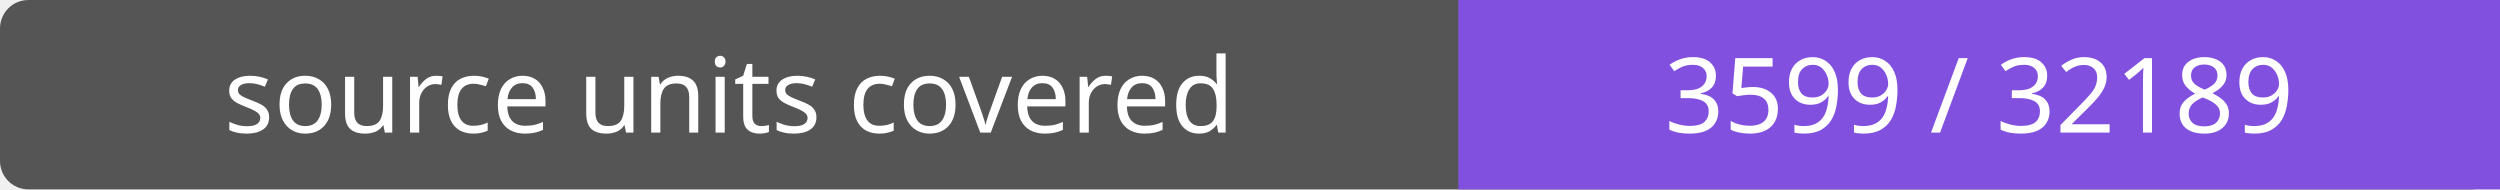
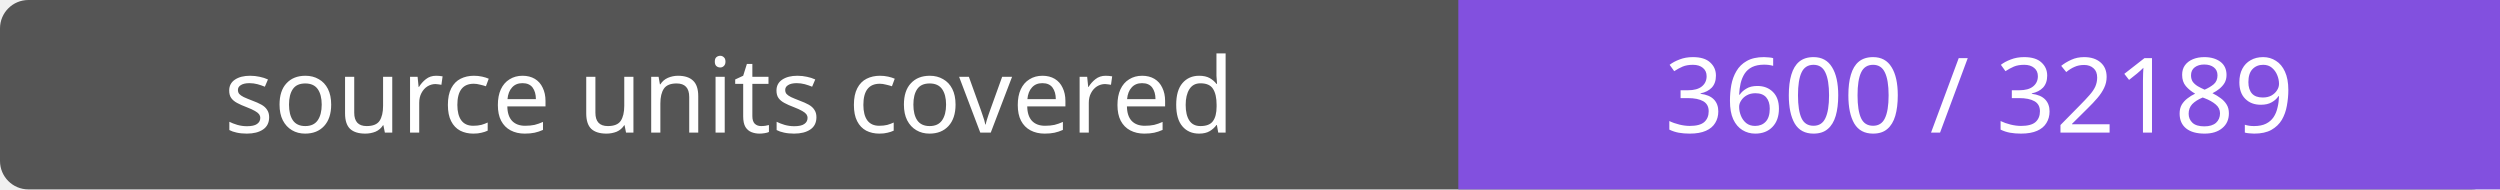
- <svg xmlns="http://www.w3.org/2000/svg" width="264" height="20" role="img" aria-label="source units covered: 3599 / 32189">
+ <svg xmlns="http://www.w3.org/2000/svg" width="264" height="20" role="img" aria-label="source units covered: 3600 / 32189">
  <rect width="264" height="20" rx="3" fill="#555" />
  <path fill="#8250df" d="M154 0h110v20H154z" />
  <g fill="#fff" text-anchor="middle" font-family="Verdana,sans-serif" font-size="11">
    <text x="77.0" y="14">source units covered</text>
-     <text x="209.0" y="14">3599 / 32189</text>
+     <text x="209.0" y="14">3600 / 32189</text>
  </g>
</svg>
